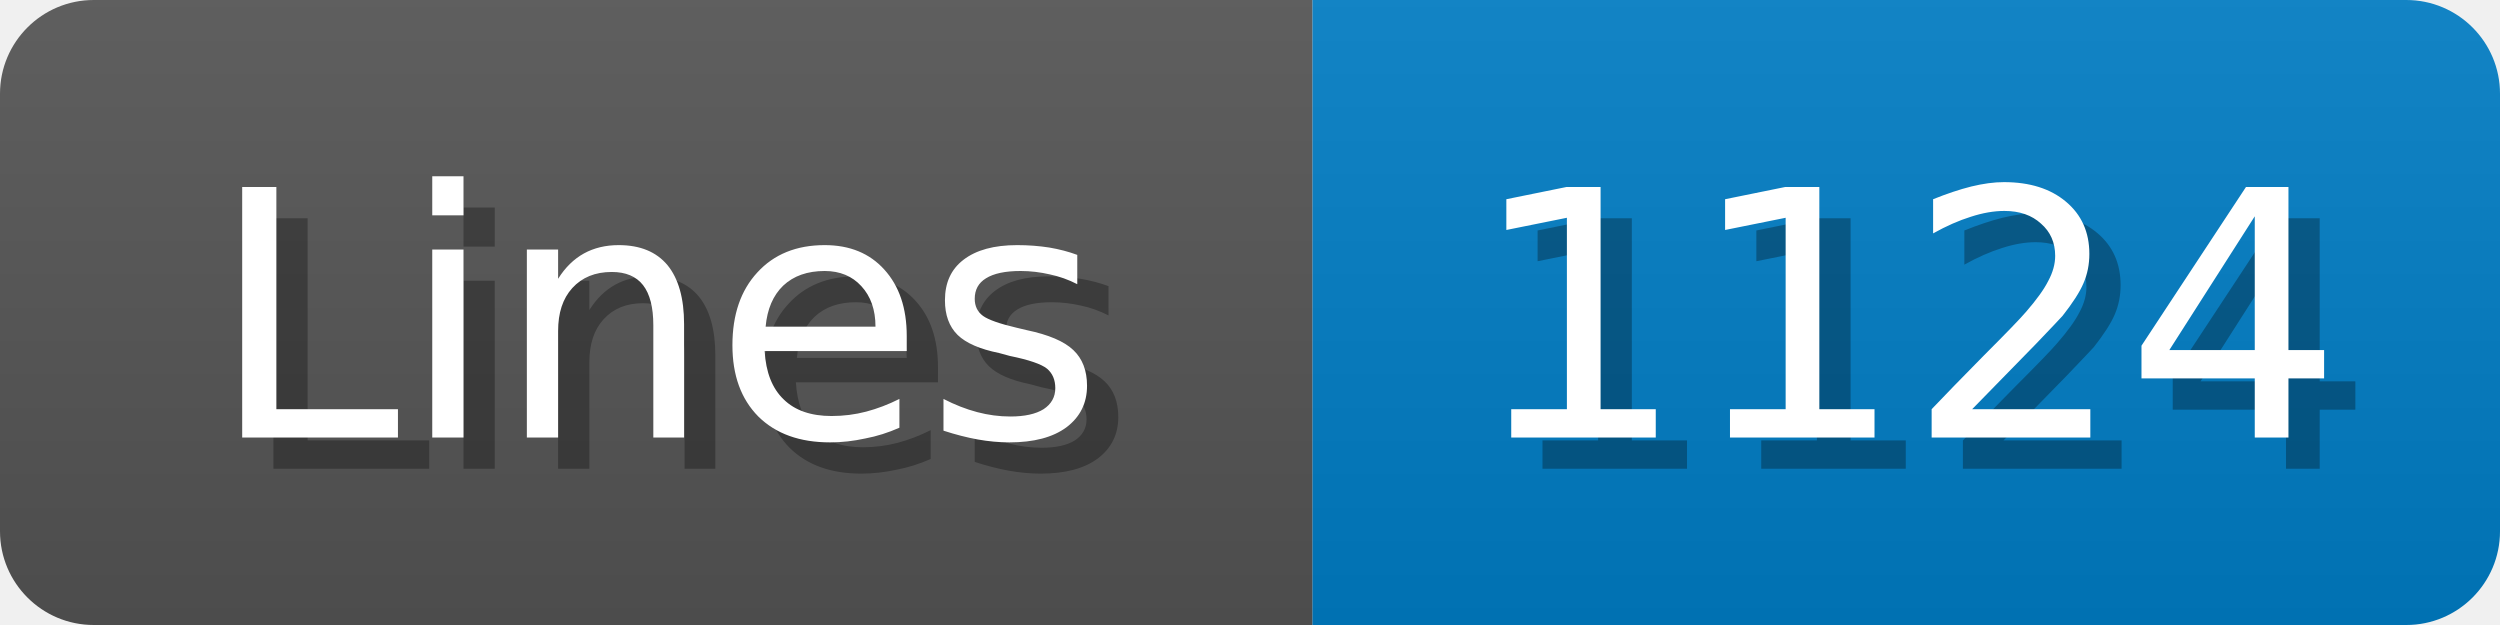
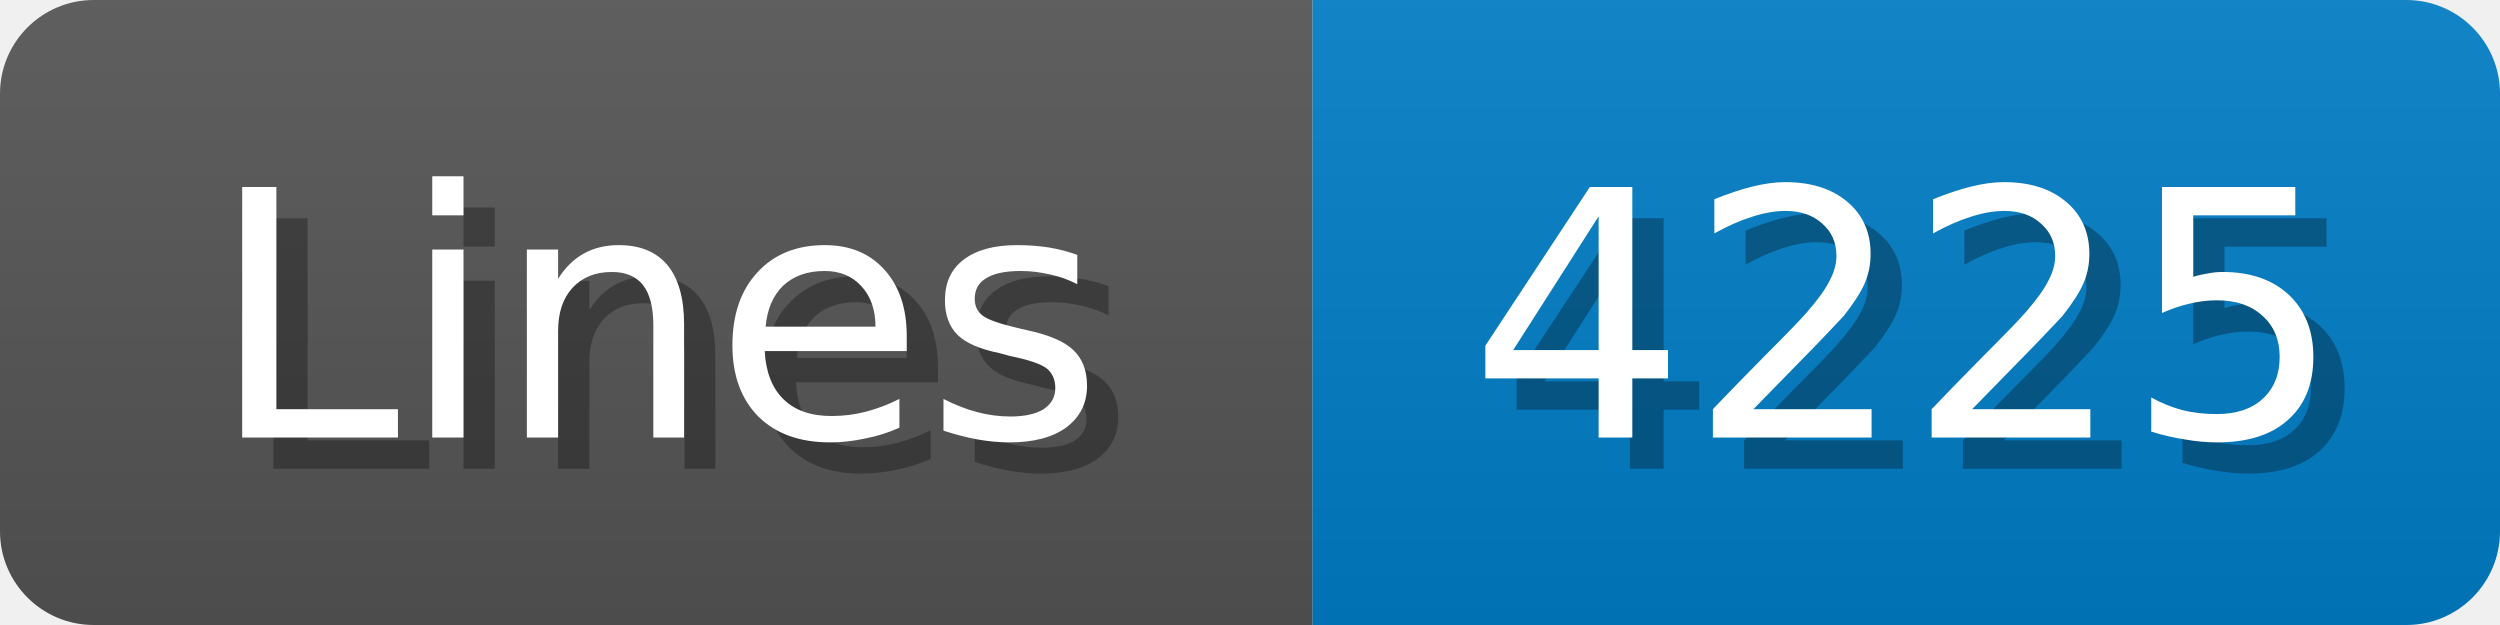
<svg xmlns="http://www.w3.org/2000/svg" width="80" height="20">
  <linearGradient id="b" x2="0" y2="100%">
    <stop offset="0" stop-color="#bbb" stop-opacity=".1" />
    <stop offset="1" stop-opacity=".1" />
  </linearGradient>
  <mask id="anybadge_1">
    <rect width="80" height="20" rx="3" fill="#fff" />
  </mask>
  <g mask="url(#anybadge_1)">
    <path fill="#555" d="M0 0h42v20H0z" />
    <path fill="#007ec6" d="M42 0h38v20H42z" />
    <path fill="url(#b)" d="M0 0h80v20H0z" />
  </g>
  <g fill="#fff" text-anchor="middle" font-family="DejaVu Sans,Verdana,Geneva,sans-serif" font-size="11">
    <text x="22.0" y="15" fill="#010101" fill-opacity=".3">Lines</text>
    <text x="21.0" y="14">Lines</text>
  </g>
  <g fill="#fff" text-anchor="middle" font-family="DejaVu Sans,Verdana,Geneva,sans-serif" font-size="11">
-     <text x="62.0" y="15" fill="#010101" fill-opacity=".3">1124</text>
-     <text x="61.0" y="14">1124</text>
+     <text x="62.0" y="15" fill="#010101" fill-opacity=".3">4225</text>
+     <text x="61.0" y="14">4225</text>
  </g>
</svg>
